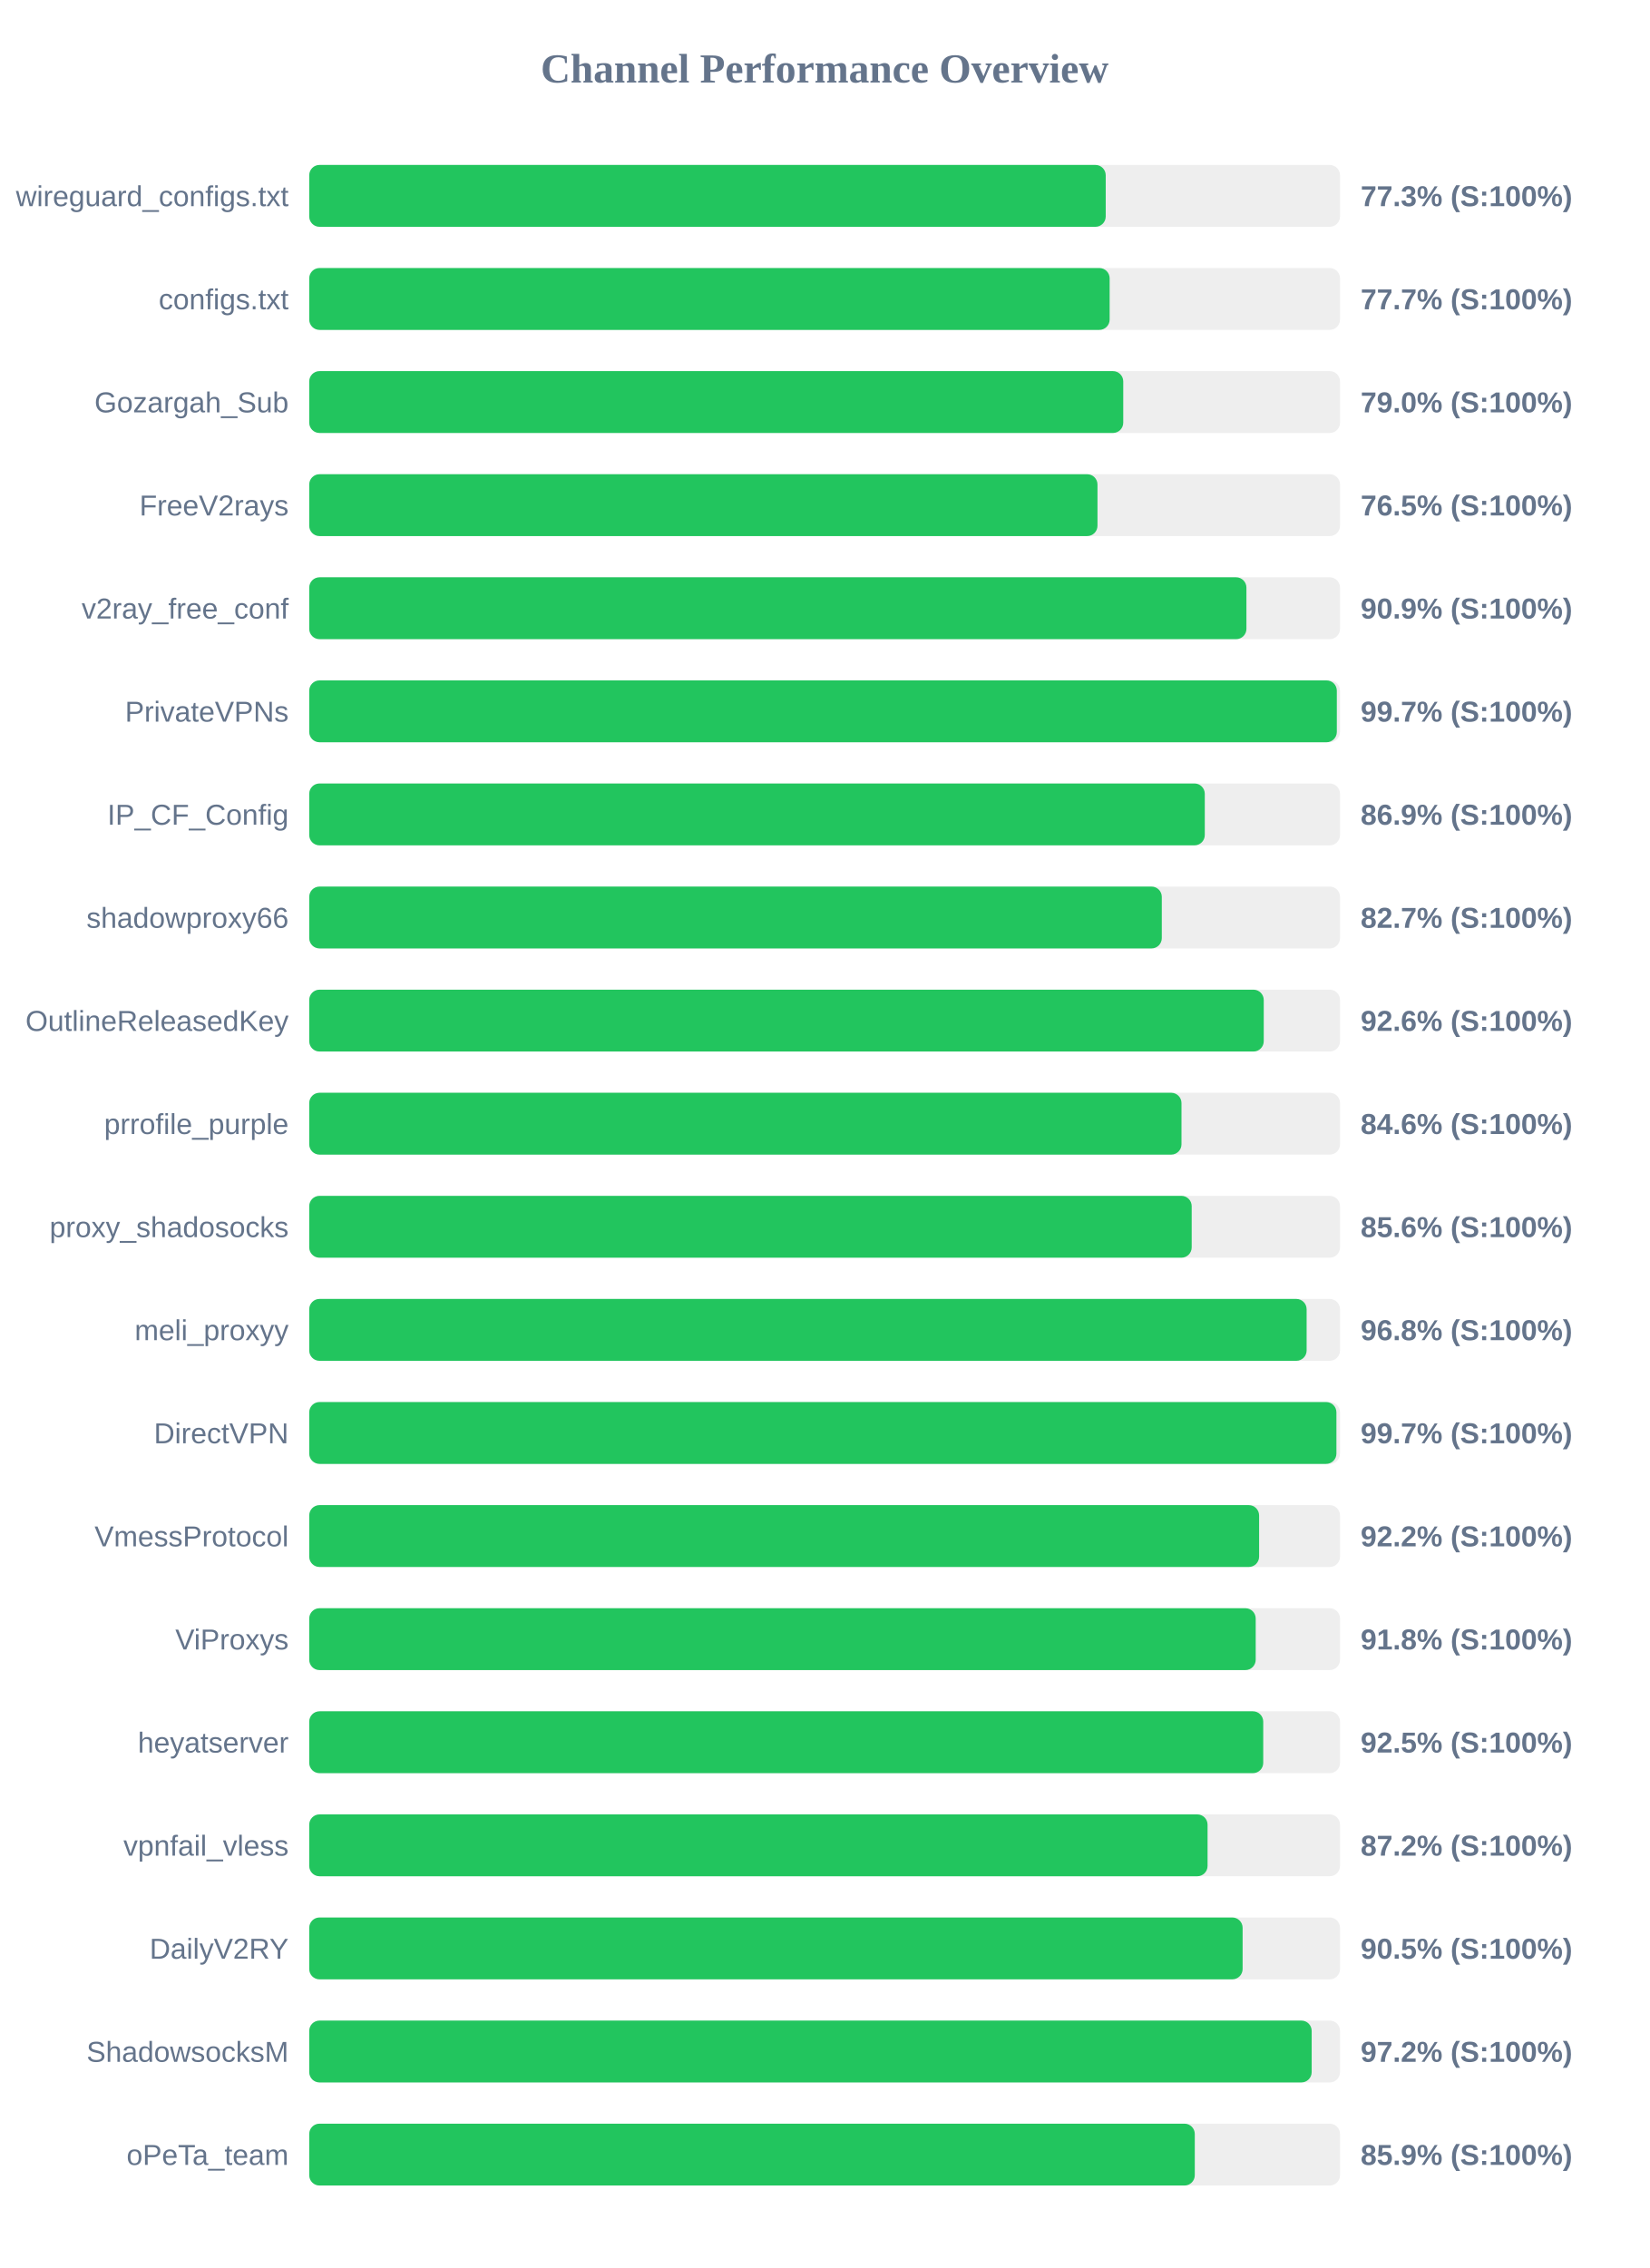
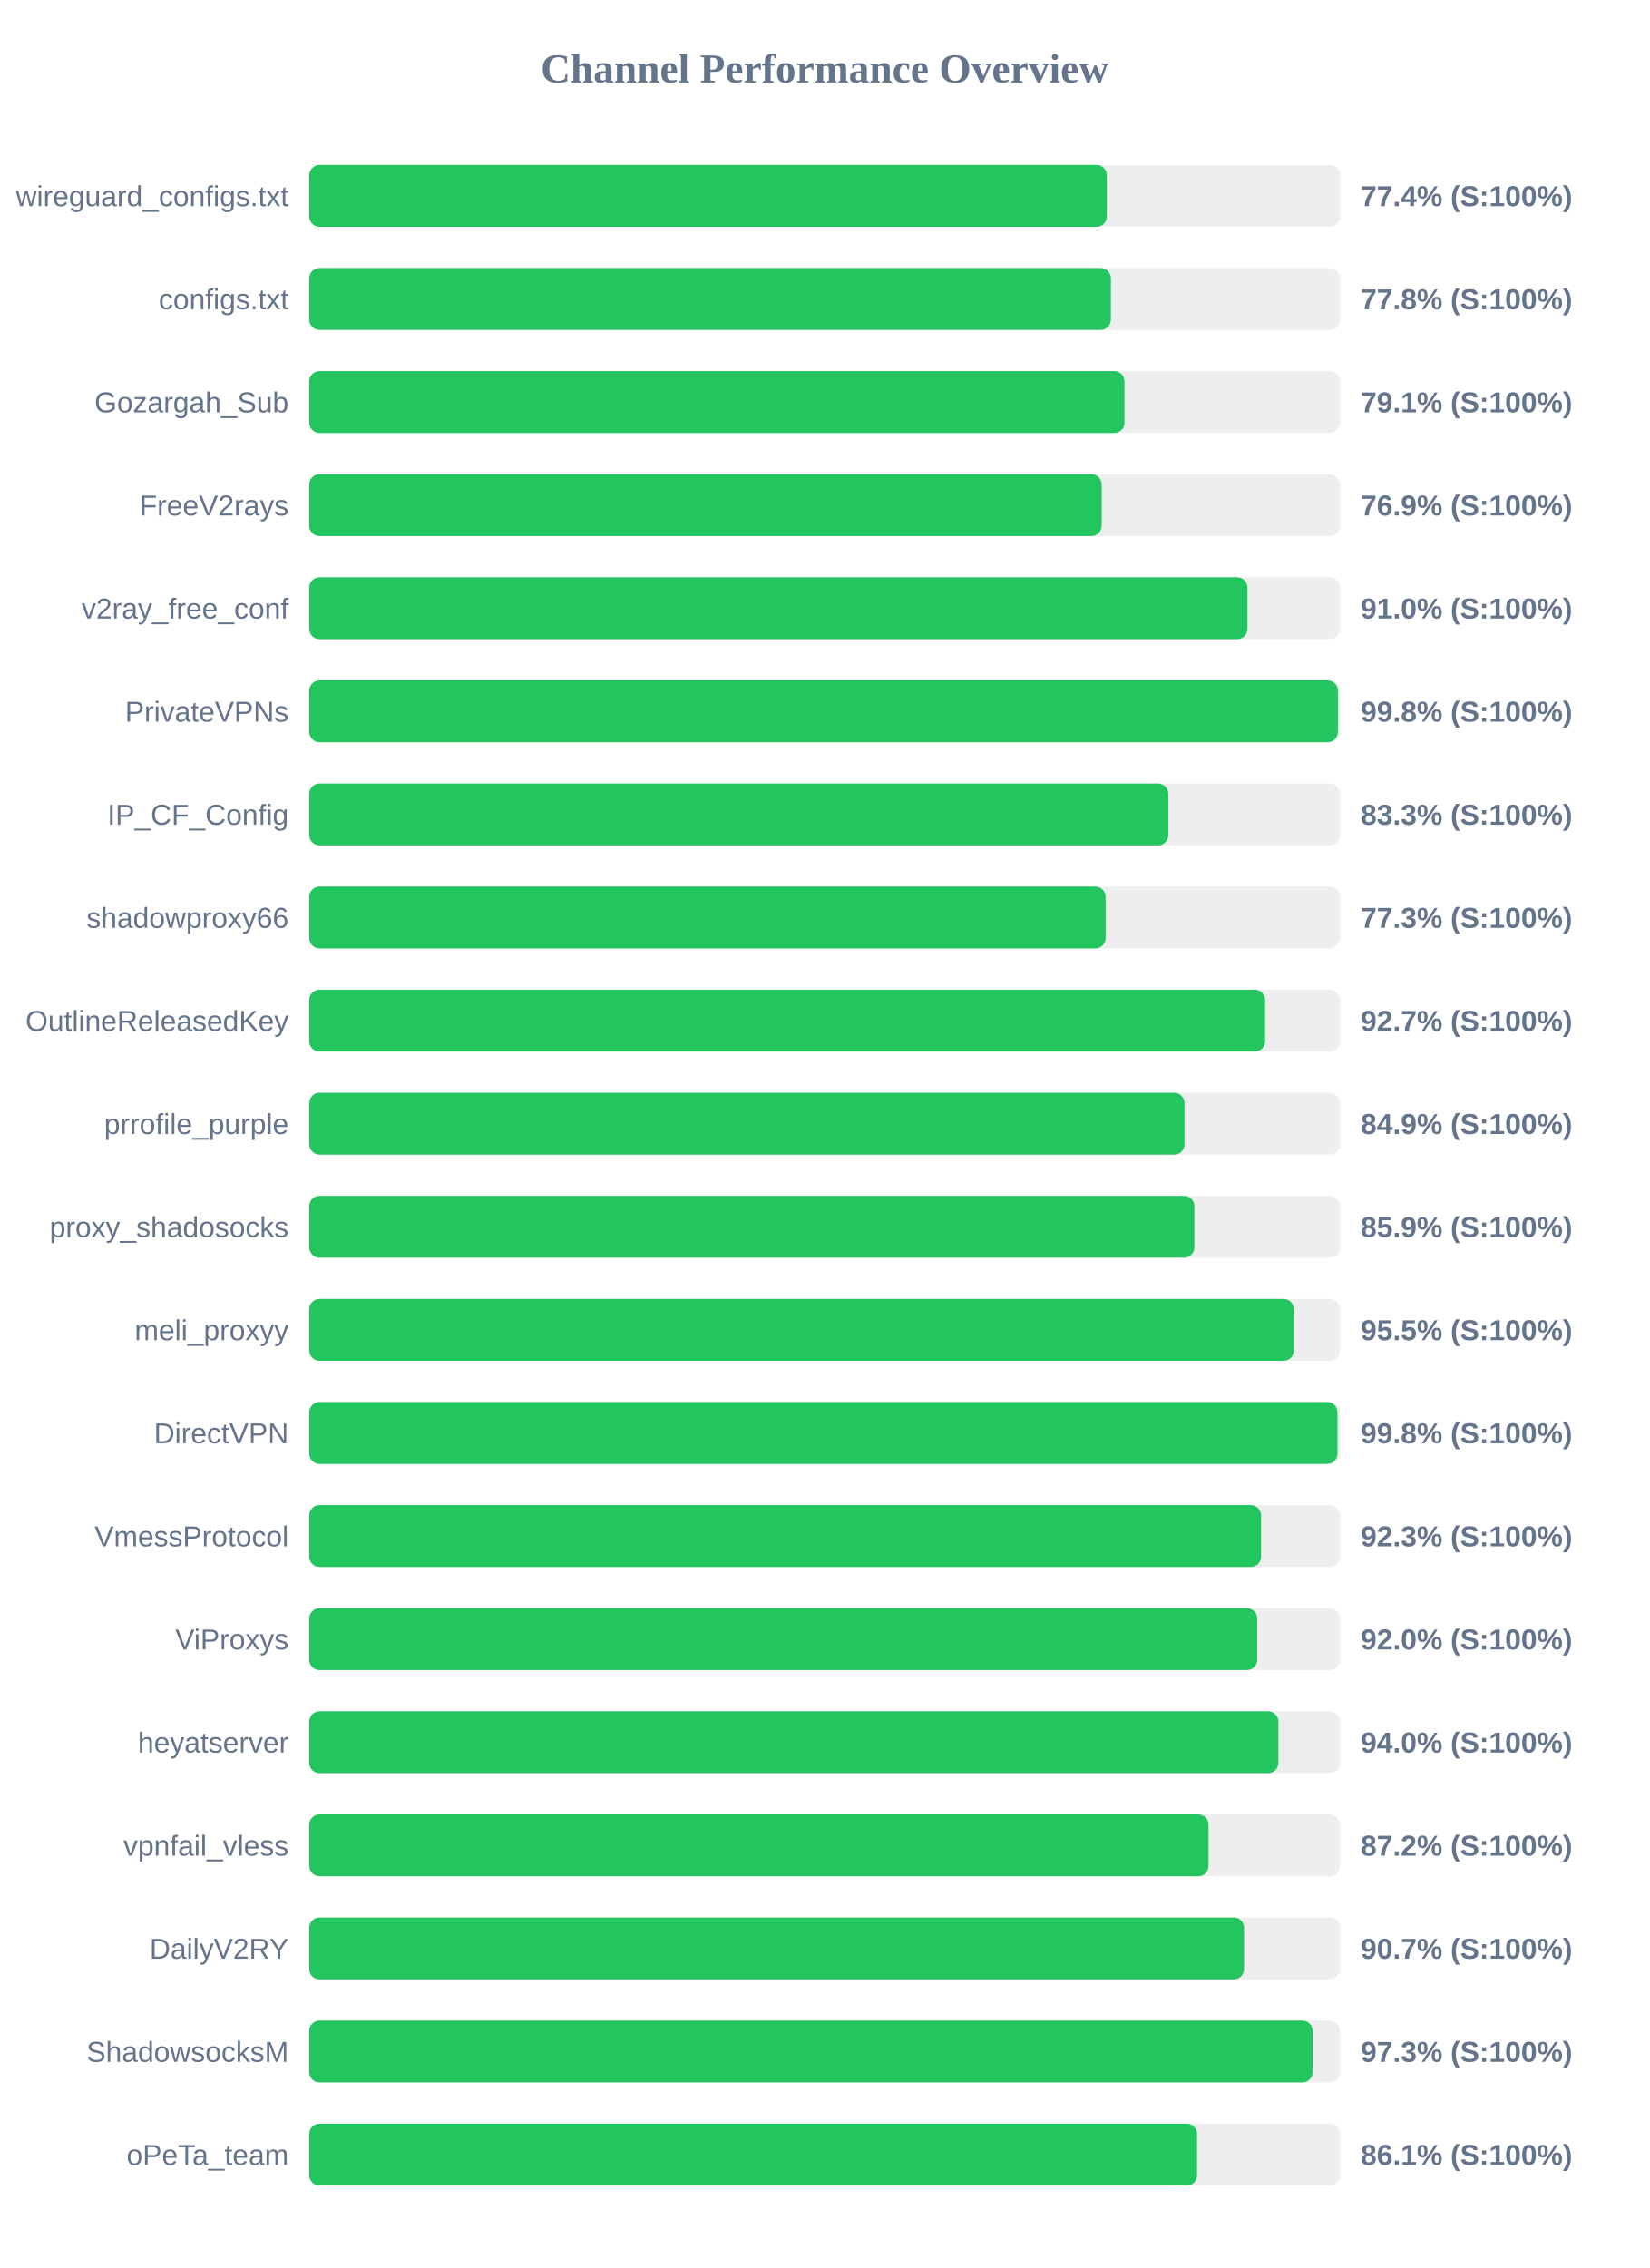
<svg xmlns="http://www.w3.org/2000/svg" width="800" height="1100" version="1.1">
  <style>
        .row { font: 14px Arial; fill: #64748b; }
        .score { font: bold 14px Arial; fill: #64748b; }
    </style>
  <text x="400" y="40" text-anchor="middle" font-size="20px" font-weight="bold" fill="#64748b">Channel Performance Overview</text>
  <rect x="150" y="80" width="500" height="30" fill="#eee" rx="5" />
-   <rect x="150" y="80" width="386.35" height="30" fill="#22c55e" rx="5" />
+   <rect x="150" y="80" width="386.9" height="30" fill="#22c55e" rx="5" />
  <text x="140" y="100" text-anchor="end" class="row">wireguard_configs.txt</text>
-   <text x="660" y="100" text-anchor="start" class="score">77.3% (S:100%)</text>
+   <text x="660" y="100" text-anchor="start" class="score">77.4% (S:100%)</text>
  <rect x="150" y="130" width="500" height="30" fill="#eee" rx="5" />
-   <rect x="150" y="130" width="388.25" height="30" fill="#22c55e" rx="5" />
+   <rect x="150" y="130" width="388.85" height="30" fill="#22c55e" rx="5" />
  <text x="140" y="150" text-anchor="end" class="row">configs.txt</text>
-   <text x="660" y="150" text-anchor="start" class="score">77.7% (S:100%)</text>
+   <text x="660" y="150" text-anchor="start" class="score">77.8% (S:100%)</text>
  <rect x="150" y="180" width="500" height="30" fill="#eee" rx="5" />
-   <rect x="150" y="180" width="394.85" height="30" fill="#22c55e" rx="5" />
+   <rect x="150" y="180" width="395.45" height="30" fill="#22c55e" rx="5" />
  <text x="140" y="200" text-anchor="end" class="row">Gozargah_Sub</text>
-   <text x="660" y="200" text-anchor="start" class="score">79.0% (S:100%)</text>
+   <text x="660" y="200" text-anchor="start" class="score">79.1% (S:100%)</text>
  <rect x="150" y="230" width="500" height="30" fill="#eee" rx="5" />
-   <rect x="150" y="230" width="382.35" height="30" fill="#22c55e" rx="5" />
+   <rect x="150" y="230" width="384.4" height="30" fill="#22c55e" rx="5" />
  <text x="140" y="250" text-anchor="end" class="row">FreeV2rays</text>
-   <text x="660" y="250" text-anchor="start" class="score">76.5% (S:100%)</text>
+   <text x="660" y="250" text-anchor="start" class="score">76.9% (S:100%)</text>
  <rect x="150" y="280" width="500" height="30" fill="#eee" rx="5" />
-   <rect x="150" y="280" width="454.6" height="30" fill="#22c55e" rx="5" />
+   <rect x="150" y="280" width="455.1" height="30" fill="#22c55e" rx="5" />
  <text x="140" y="300" text-anchor="end" class="row">v2ray_free_conf</text>
-   <text x="660" y="300" text-anchor="start" class="score">90.9% (S:100%)</text>
+   <text x="660" y="300" text-anchor="start" class="score">91.0% (S:100%)</text>
  <rect x="150" y="330" width="500" height="30" fill="#eee" rx="5" />
-   <rect x="150" y="330" width="498.45" height="30" fill="#22c55e" rx="5" />
+   <rect x="150" y="330" width="498.95" height="30" fill="#22c55e" rx="5" />
  <text x="140" y="350" text-anchor="end" class="row">PrivateVPNs</text>
-   <text x="660" y="350" text-anchor="start" class="score">99.7% (S:100%)</text>
+   <text x="660" y="350" text-anchor="start" class="score">99.8% (S:100%)</text>
  <rect x="150" y="380" width="500" height="30" fill="#eee" rx="5" />
-   <rect x="150" y="380" width="434.4" height="30" fill="#22c55e" rx="5" />
+   <rect x="150" y="380" width="416.7" height="30" fill="#22c55e" rx="5" />
  <text x="140" y="400" text-anchor="end" class="row">IP_CF_Config</text>
-   <text x="660" y="400" text-anchor="start" class="score">86.9% (S:100%)</text>
+   <text x="660" y="400" text-anchor="start" class="score">83.3% (S:100%)</text>
  <rect x="150" y="430" width="500" height="30" fill="#eee" rx="5" />
-   <rect x="150" y="430" width="413.55" height="30" fill="#22c55e" rx="5" />
+   <rect x="150" y="430" width="386.3" height="30" fill="#22c55e" rx="5" />
  <text x="140" y="450" text-anchor="end" class="row">shadowproxy66</text>
-   <text x="660" y="450" text-anchor="start" class="score">82.7% (S:100%)</text>
+   <text x="660" y="450" text-anchor="start" class="score">77.3% (S:100%)</text>
  <rect x="150" y="480" width="500" height="30" fill="#eee" rx="5" />
-   <rect x="150" y="480" width="463.0" height="30" fill="#22c55e" rx="5" />
+   <rect x="150" y="480" width="463.65" height="30" fill="#22c55e" rx="5" />
  <text x="140" y="500" text-anchor="end" class="row">OutlineReleasedKey</text>
-   <text x="660" y="500" text-anchor="start" class="score">92.6% (S:100%)</text>
+   <text x="660" y="500" text-anchor="start" class="score">92.7% (S:100%)</text>
  <rect x="150" y="530" width="500" height="30" fill="#eee" rx="5" />
-   <rect x="150" y="530" width="423.1" height="30" fill="#22c55e" rx="5" />
+   <rect x="150" y="530" width="424.55" height="30" fill="#22c55e" rx="5" />
  <text x="140" y="550" text-anchor="end" class="row">prrofile_purple</text>
-   <text x="660" y="550" text-anchor="start" class="score">84.6% (S:100%)</text>
+   <text x="660" y="550" text-anchor="start" class="score">84.9% (S:100%)</text>
  <rect x="150" y="580" width="500" height="30" fill="#eee" rx="5" />
-   <rect x="150" y="580" width="428.05" height="30" fill="#22c55e" rx="5" />
+   <rect x="150" y="580" width="429.35" height="30" fill="#22c55e" rx="5" />
  <text x="140" y="600" text-anchor="end" class="row">proxy_shadosocks</text>
-   <text x="660" y="600" text-anchor="start" class="score">85.6% (S:100%)</text>
+   <text x="660" y="600" text-anchor="start" class="score">85.9% (S:100%)</text>
  <rect x="150" y="630" width="500" height="30" fill="#eee" rx="5" />
-   <rect x="150" y="630" width="483.8" height="30" fill="#22c55e" rx="5" />
+   <rect x="150" y="630" width="477.6" height="30" fill="#22c55e" rx="5" />
  <text x="140" y="650" text-anchor="end" class="row">meli_proxyy</text>
-   <text x="660" y="650" text-anchor="start" class="score">96.8% (S:100%)</text>
+   <text x="660" y="650" text-anchor="start" class="score">95.5% (S:100%)</text>
  <rect x="150" y="680" width="500" height="30" fill="#eee" rx="5" />
-   <rect x="150" y="680" width="498.25" height="30" fill="#22c55e" rx="5" />
+   <rect x="150" y="680" width="498.75" height="30" fill="#22c55e" rx="5" />
  <text x="140" y="700" text-anchor="end" class="row">DirectVPN</text>
-   <text x="660" y="700" text-anchor="start" class="score">99.7% (S:100%)</text>
+   <text x="660" y="700" text-anchor="start" class="score">99.8% (S:100%)</text>
  <rect x="150" y="730" width="500" height="30" fill="#eee" rx="5" />
-   <rect x="150" y="730" width="460.75" height="30" fill="#22c55e" rx="5" />
+   <rect x="150" y="730" width="461.7" height="30" fill="#22c55e" rx="5" />
  <text x="140" y="750" text-anchor="end" class="row">VmessProtocol</text>
-   <text x="660" y="750" text-anchor="start" class="score">92.2% (S:100%)</text>
+   <text x="660" y="750" text-anchor="start" class="score">92.3% (S:100%)</text>
  <rect x="150" y="780" width="500" height="30" fill="#eee" rx="5" />
-   <rect x="150" y="780" width="459.1" height="30" fill="#22c55e" rx="5" />
+   <rect x="150" y="780" width="459.85" height="30" fill="#22c55e" rx="5" />
  <text x="140" y="800" text-anchor="end" class="row">ViProxys</text>
-   <text x="660" y="800" text-anchor="start" class="score">91.8% (S:100%)</text>
+   <text x="660" y="800" text-anchor="start" class="score">92.0% (S:100%)</text>
  <rect x="150" y="830" width="500" height="30" fill="#eee" rx="5" />
-   <rect x="150" y="830" width="462.75" height="30" fill="#22c55e" rx="5" />
+   <rect x="150" y="830" width="470.1" height="30" fill="#22c55e" rx="5" />
  <text x="140" y="850" text-anchor="end" class="row">heyatserver</text>
-   <text x="660" y="850" text-anchor="start" class="score">92.5% (S:100%)</text>
+   <text x="660" y="850" text-anchor="start" class="score">94.0% (S:100%)</text>
  <rect x="150" y="880" width="500" height="30" fill="#eee" rx="5" />
-   <rect x="150" y="880" width="435.75" height="30" fill="#22c55e" rx="5" />
+   <rect x="150" y="880" width="436.2" height="30" fill="#22c55e" rx="5" />
  <text x="140" y="900" text-anchor="end" class="row">vpnfail_vless</text>
  <text x="660" y="900" text-anchor="start" class="score">87.2% (S:100%)</text>
  <rect x="150" y="930" width="500" height="30" fill="#eee" rx="5" />
-   <rect x="150" y="930" width="452.75" height="30" fill="#22c55e" rx="5" />
+   <rect x="150" y="930" width="453.45" height="30" fill="#22c55e" rx="5" />
  <text x="140" y="950" text-anchor="end" class="row">DailyV2RY</text>
-   <text x="660" y="950" text-anchor="start" class="score">90.5% (S:100%)</text>
+   <text x="660" y="950" text-anchor="start" class="score">90.7% (S:100%)</text>
  <rect x="150" y="980" width="500" height="30" fill="#eee" rx="5" />
-   <rect x="150" y="980" width="486.25" height="30" fill="#22c55e" rx="5" />
+   <rect x="150" y="980" width="486.7" height="30" fill="#22c55e" rx="5" />
  <text x="140" y="1000" text-anchor="end" class="row">ShadowsocksM</text>
-   <text x="660" y="1000" text-anchor="start" class="score">97.2% (S:100%)</text>
+   <text x="660" y="1000" text-anchor="start" class="score">97.3% (S:100%)</text>
  <rect x="150" y="1030" width="500" height="30" fill="#eee" rx="5" />
-   <rect x="150" y="1030" width="429.55" height="30" fill="#22c55e" rx="5" />
+   <rect x="150" y="1030" width="430.65" height="30" fill="#22c55e" rx="5" />
  <text x="140" y="1050" text-anchor="end" class="row">oPeTa_team</text>
-   <text x="660" y="1050" text-anchor="start" class="score">85.9% (S:100%)</text>
+   <text x="660" y="1050" text-anchor="start" class="score">86.1% (S:100%)</text>
</svg>
